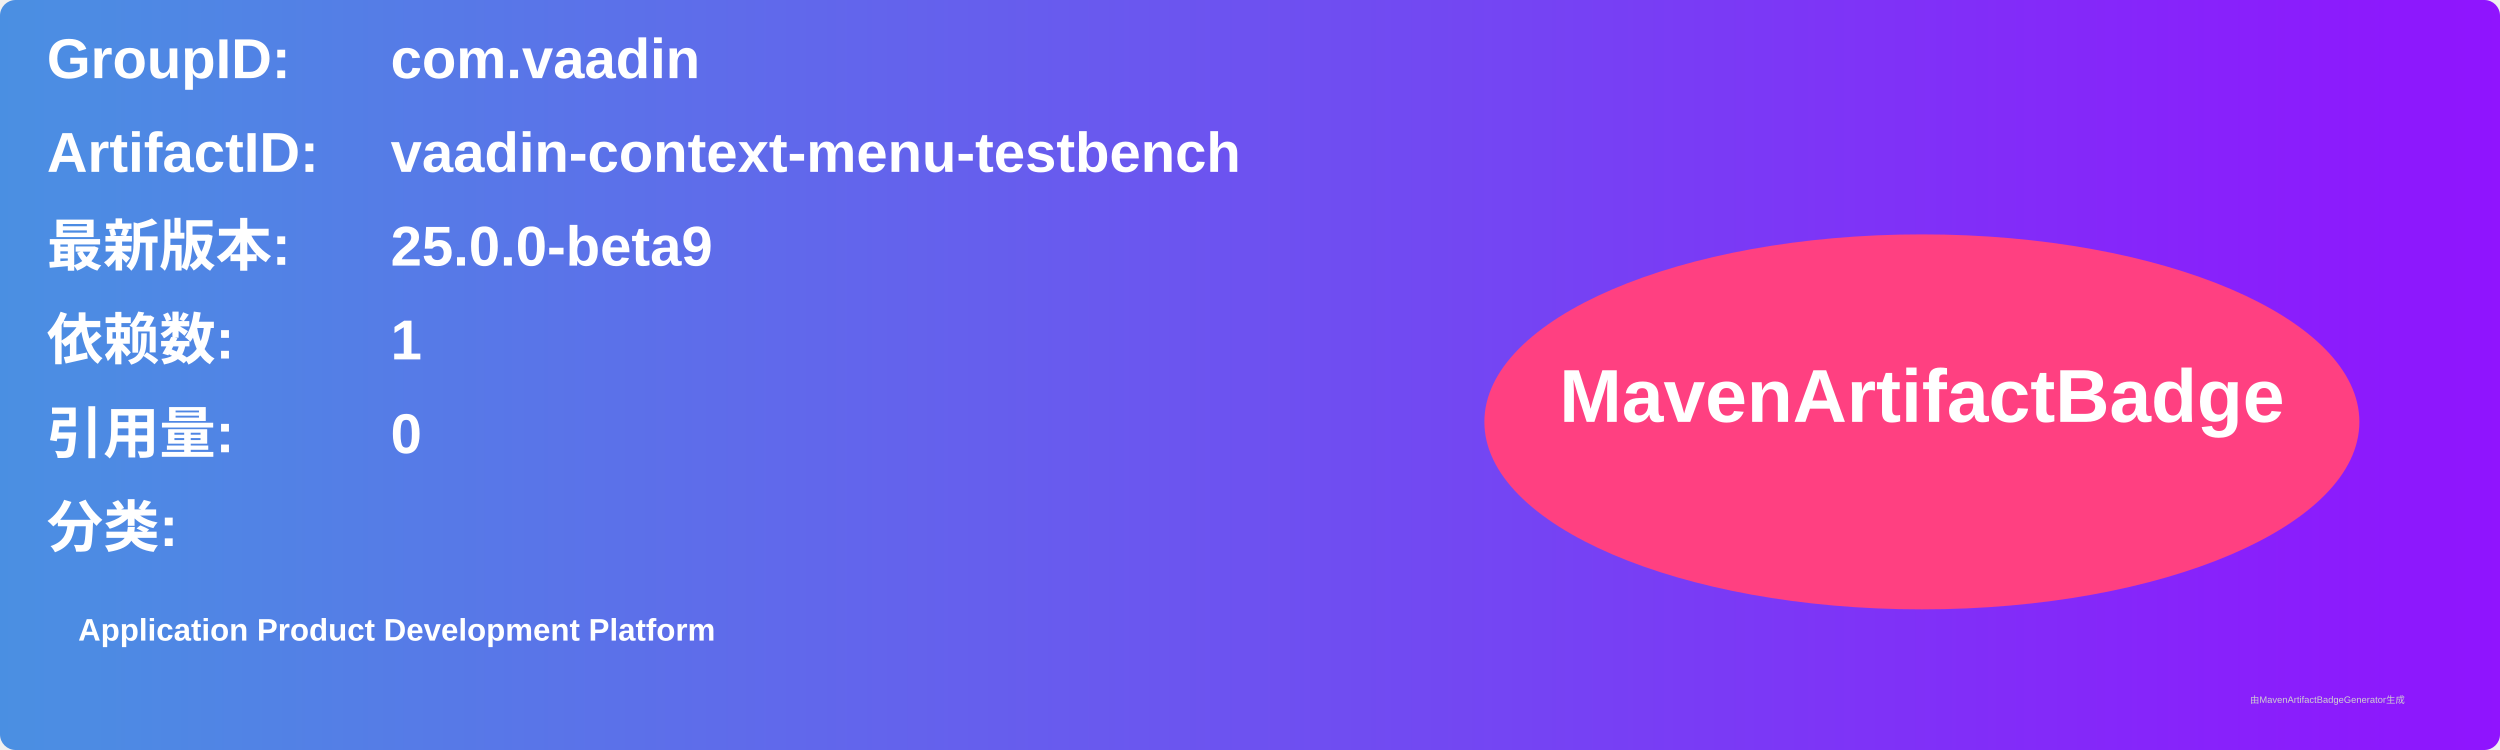
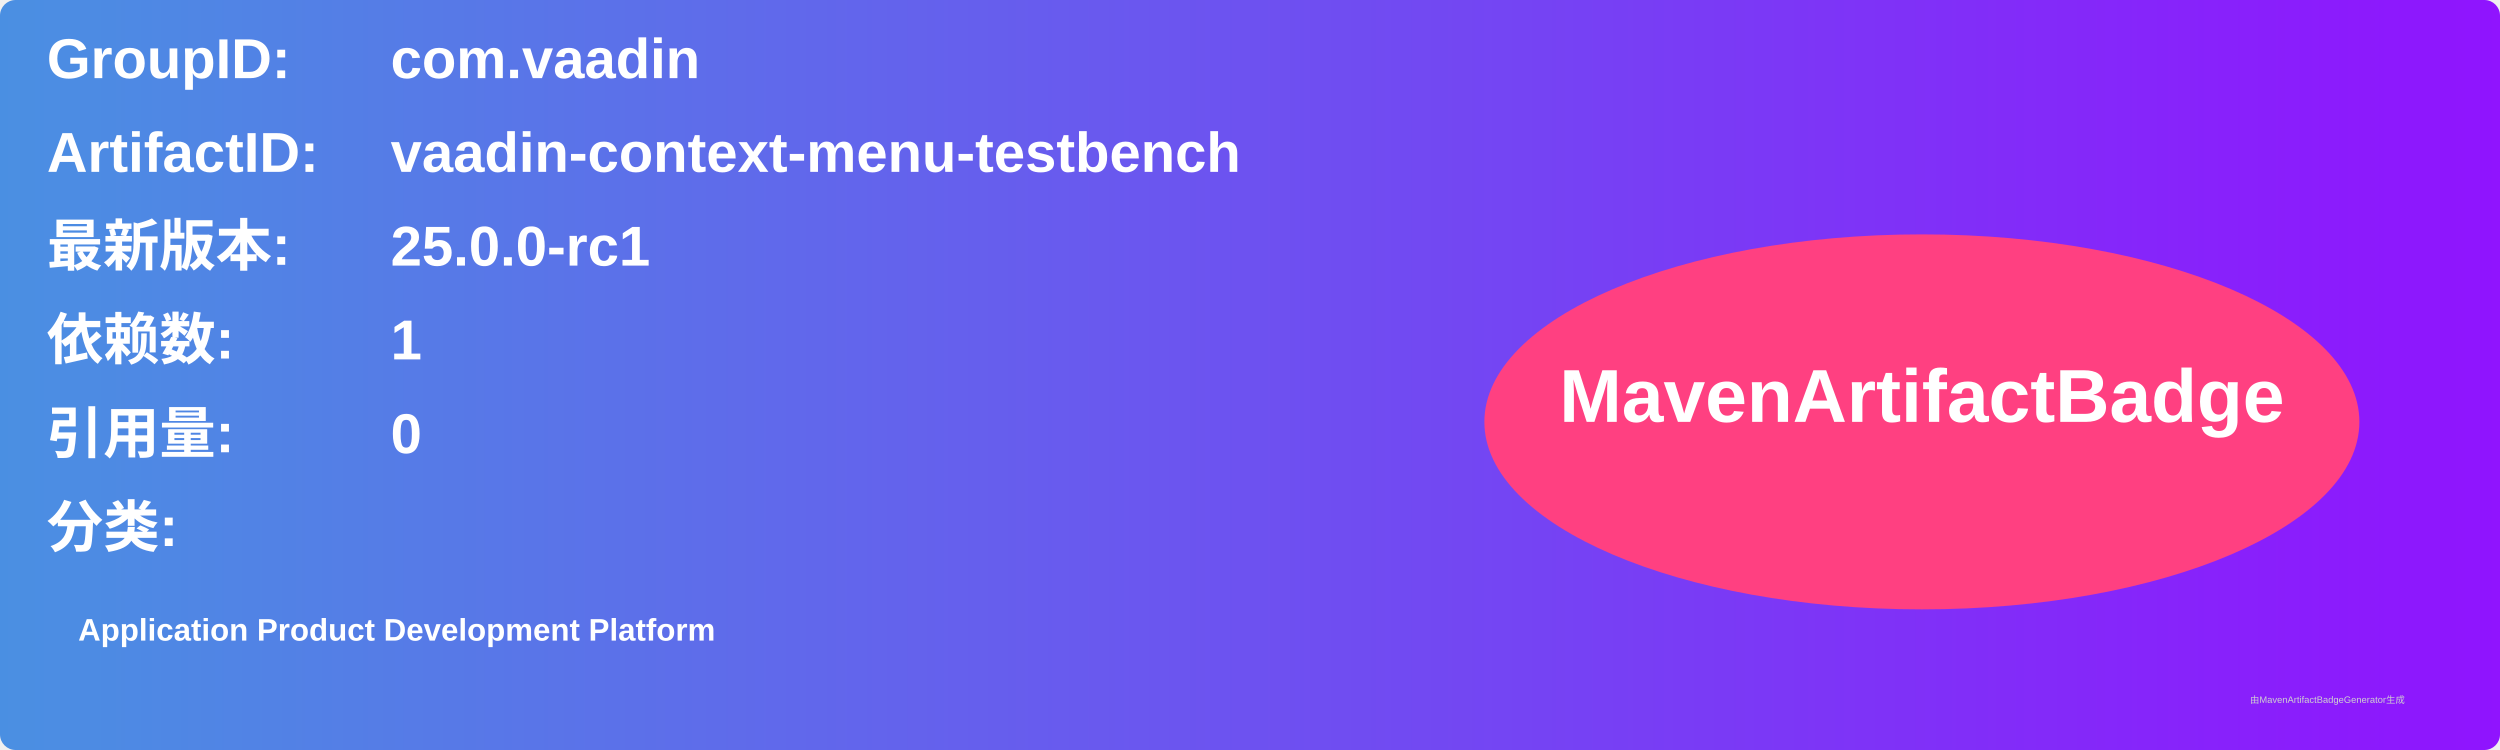
<svg xmlns="http://www.w3.org/2000/svg" width="800" height="240" viewBox="0 0 800 240">
  <linearGradient id="grad" x1="0%" y1="0%" x2="100%" y2="0%">
    <stop offset="0%" stop-color="#4a90e2" />
    <stop offset="100%" stop-color="#9013fe" />
  </linearGradient>
  <rect width="100%" height="100%" rx="5" ry="5" fill="url(#grad)" />
  <g transform="translate(15, 15)">
    <text x="0" y="10" font-family="Arial" font-size="18" fill="white" font-weight="bold" width="260">GroupID:</text>
    <text x="110" y="10" font-family="Arial" font-size="18" fill="white" font-weight="bold" width="460">com.vaadin</text>
    <text x="0" y="40" font-family="Arial" font-size="18" fill="white" font-weight="bold" width="260">ArtifactID:</text>
    <text x="110" y="40" font-family="Arial" font-size="18" fill="white" font-weight="bold" width="460">vaadin-context-menu-testbench</text>
    <text x="0" y="70" font-family="Arial" font-size="18" fill="white" font-weight="bold">最新版本:</text>
    <text x="110" y="70" font-family="Arial" font-size="18" fill="white" font-weight="bold">
-       <tspan font-weight="bold">25.0.0-beta9</tspan>
+       <tspan font-weight="bold">25.0.0-rc1</tspan>
    </text>
    <text x="0" y="100" font-family="Arial" font-size="18" fill="white" font-weight="bold">依赖数: </text>
    <text x="110" y="100" font-family="Arial" font-size="18" fill="white">
      <tspan font-weight="bold">1</tspan>
    </text>
    <text x="0" y="130" font-family="Arial" font-size="18" fill="white" font-weight="bold">引用量: </text>
    <text x="110" y="130" font-family="Arial" font-size="18" fill="white">
      <tspan font-weight="bold">0</tspan>
    </text>
    <text x="0" y="160" font-family="Arial" font-size="18" fill="white" font-weight="bold">分类:</text>
    <text x="10" y="190" font-family="Arial" font-size="10" fill="white">
      <tspan font-weight="bold">Application Product Development Platform</tspan>
    </text>
    <ellipse cx="600" cy="120" rx="140" ry="60" fill="#ff4081" />
    <text x="600" y="120" text-anchor="middle" font-family="Arial" font-size="24" fill="white" font-weight="bold">MavenArtifactBadge</text>
  </g>
  <text x="720" y="225" font-family="Arial" font-size="3" fill="#d0d0d0">由MavenArtifactBadgeGenerator生成</text>
</svg>
